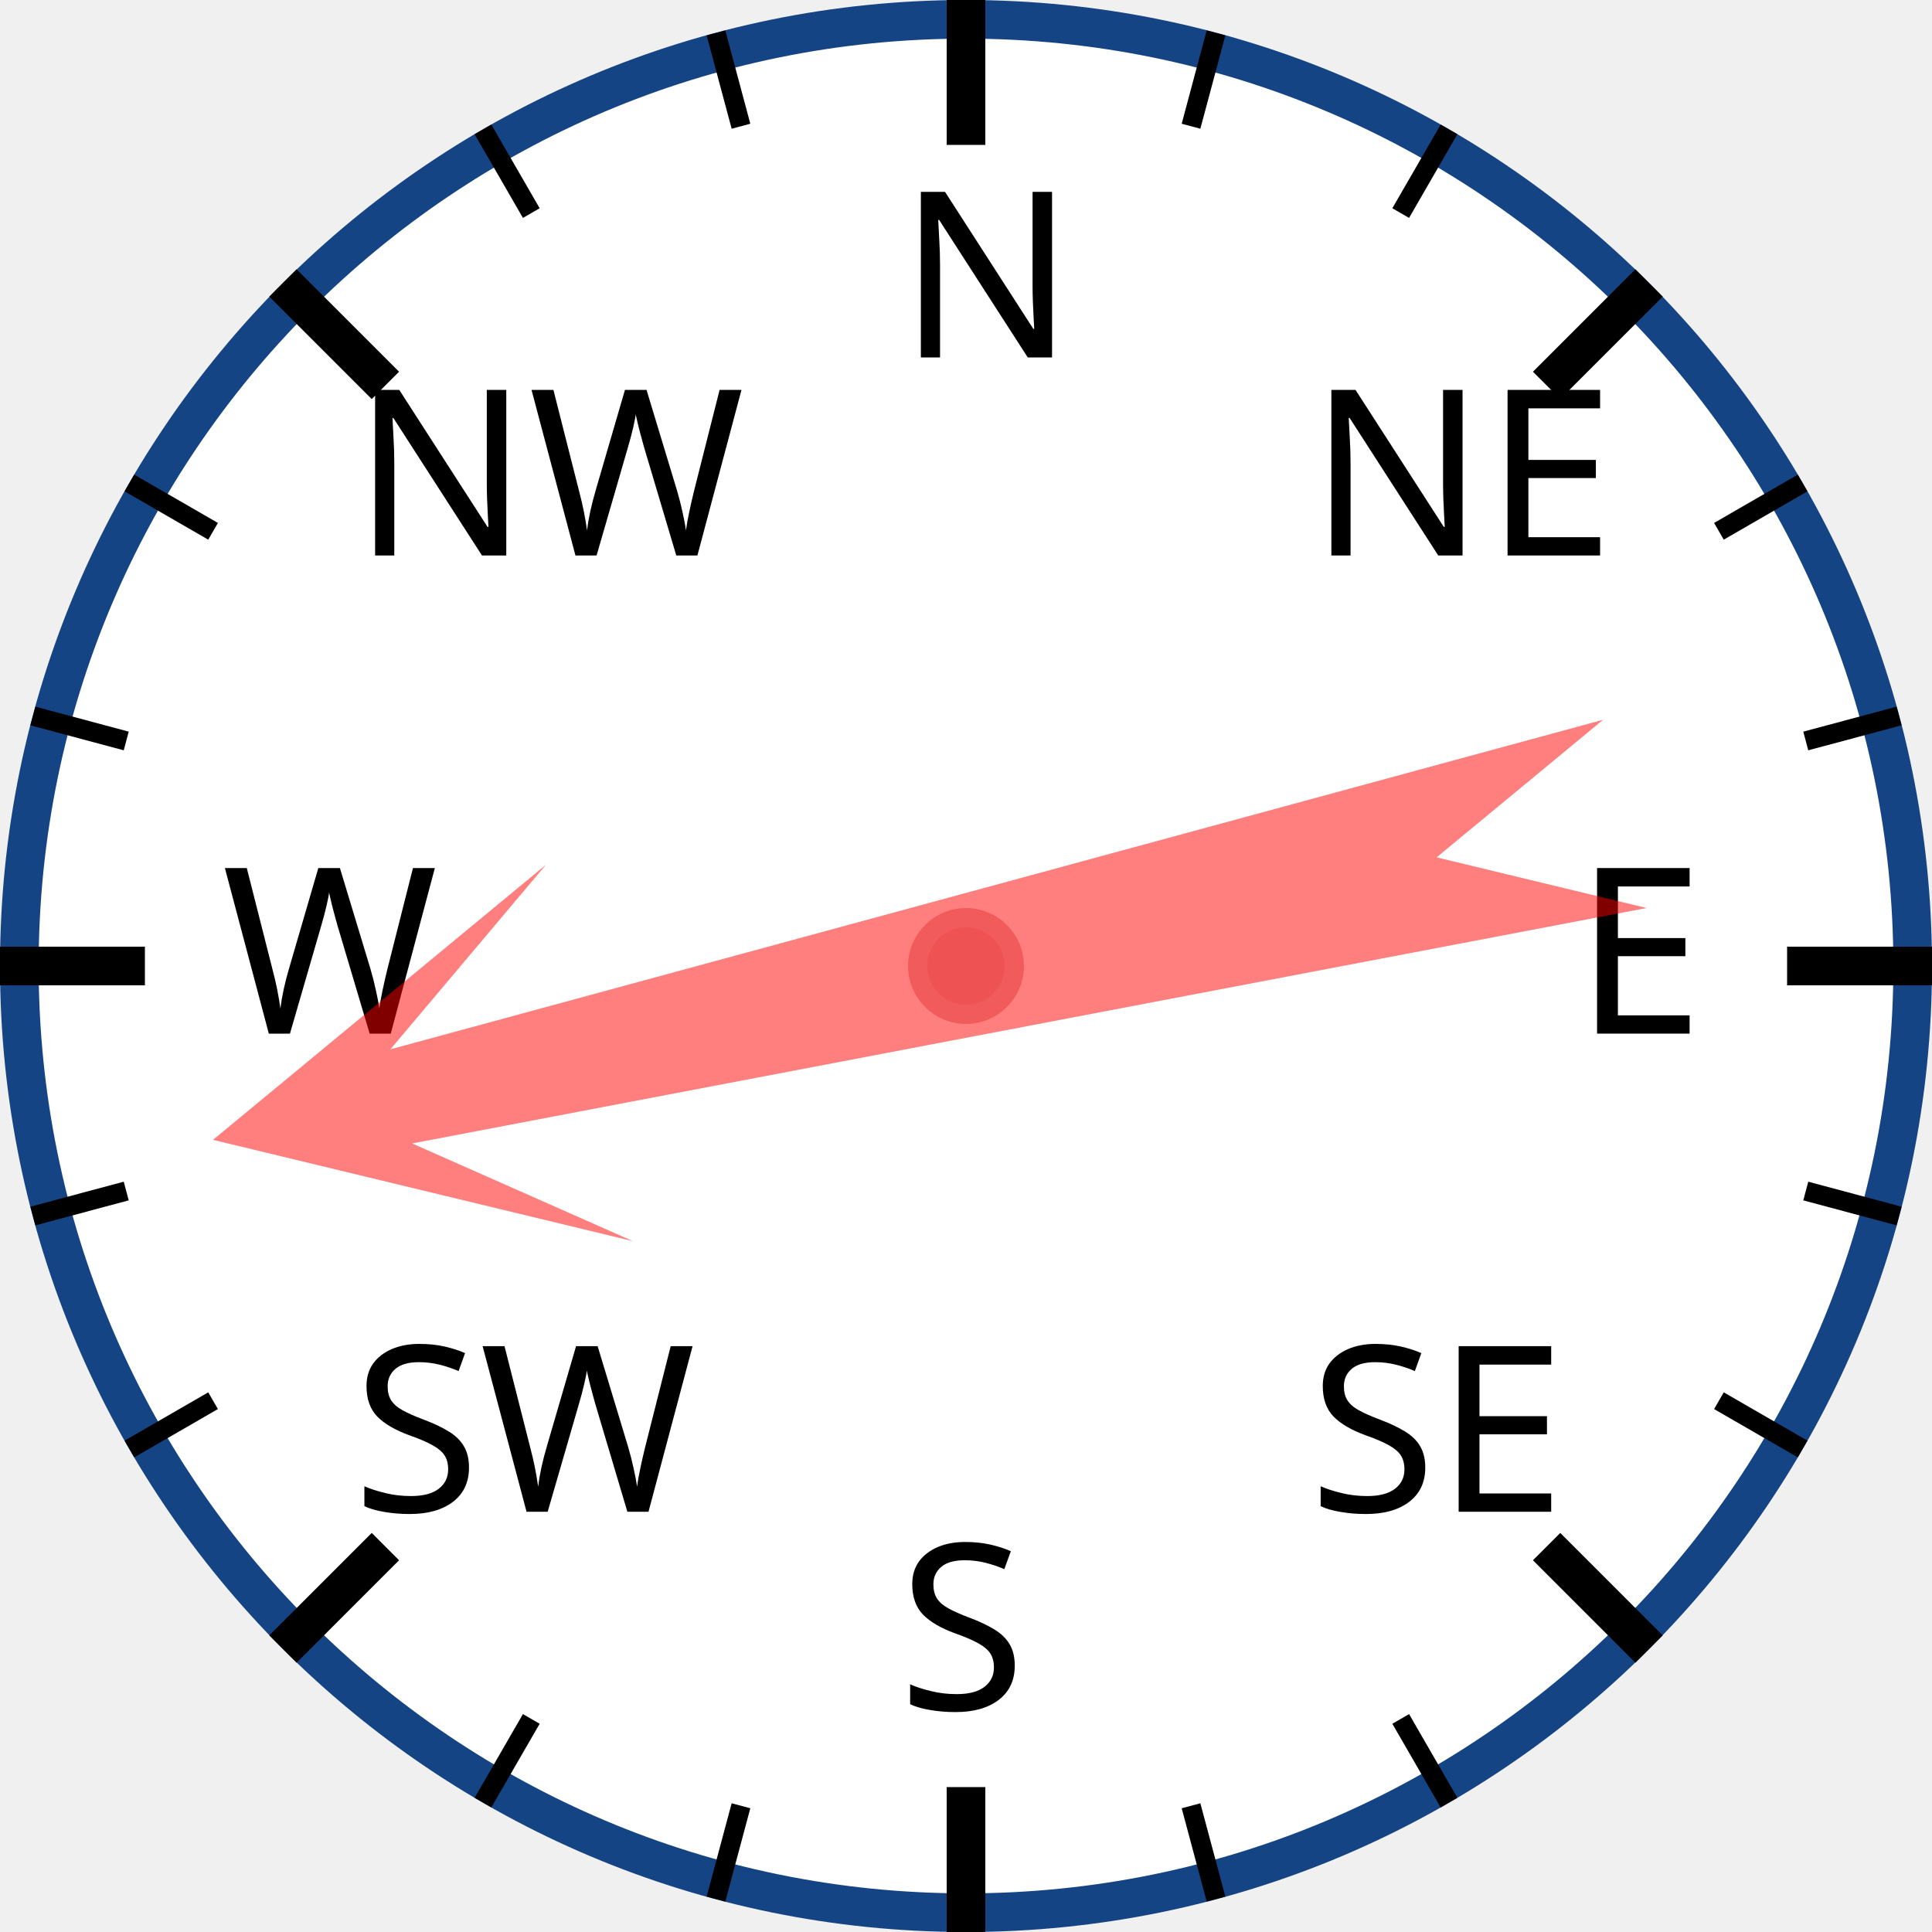
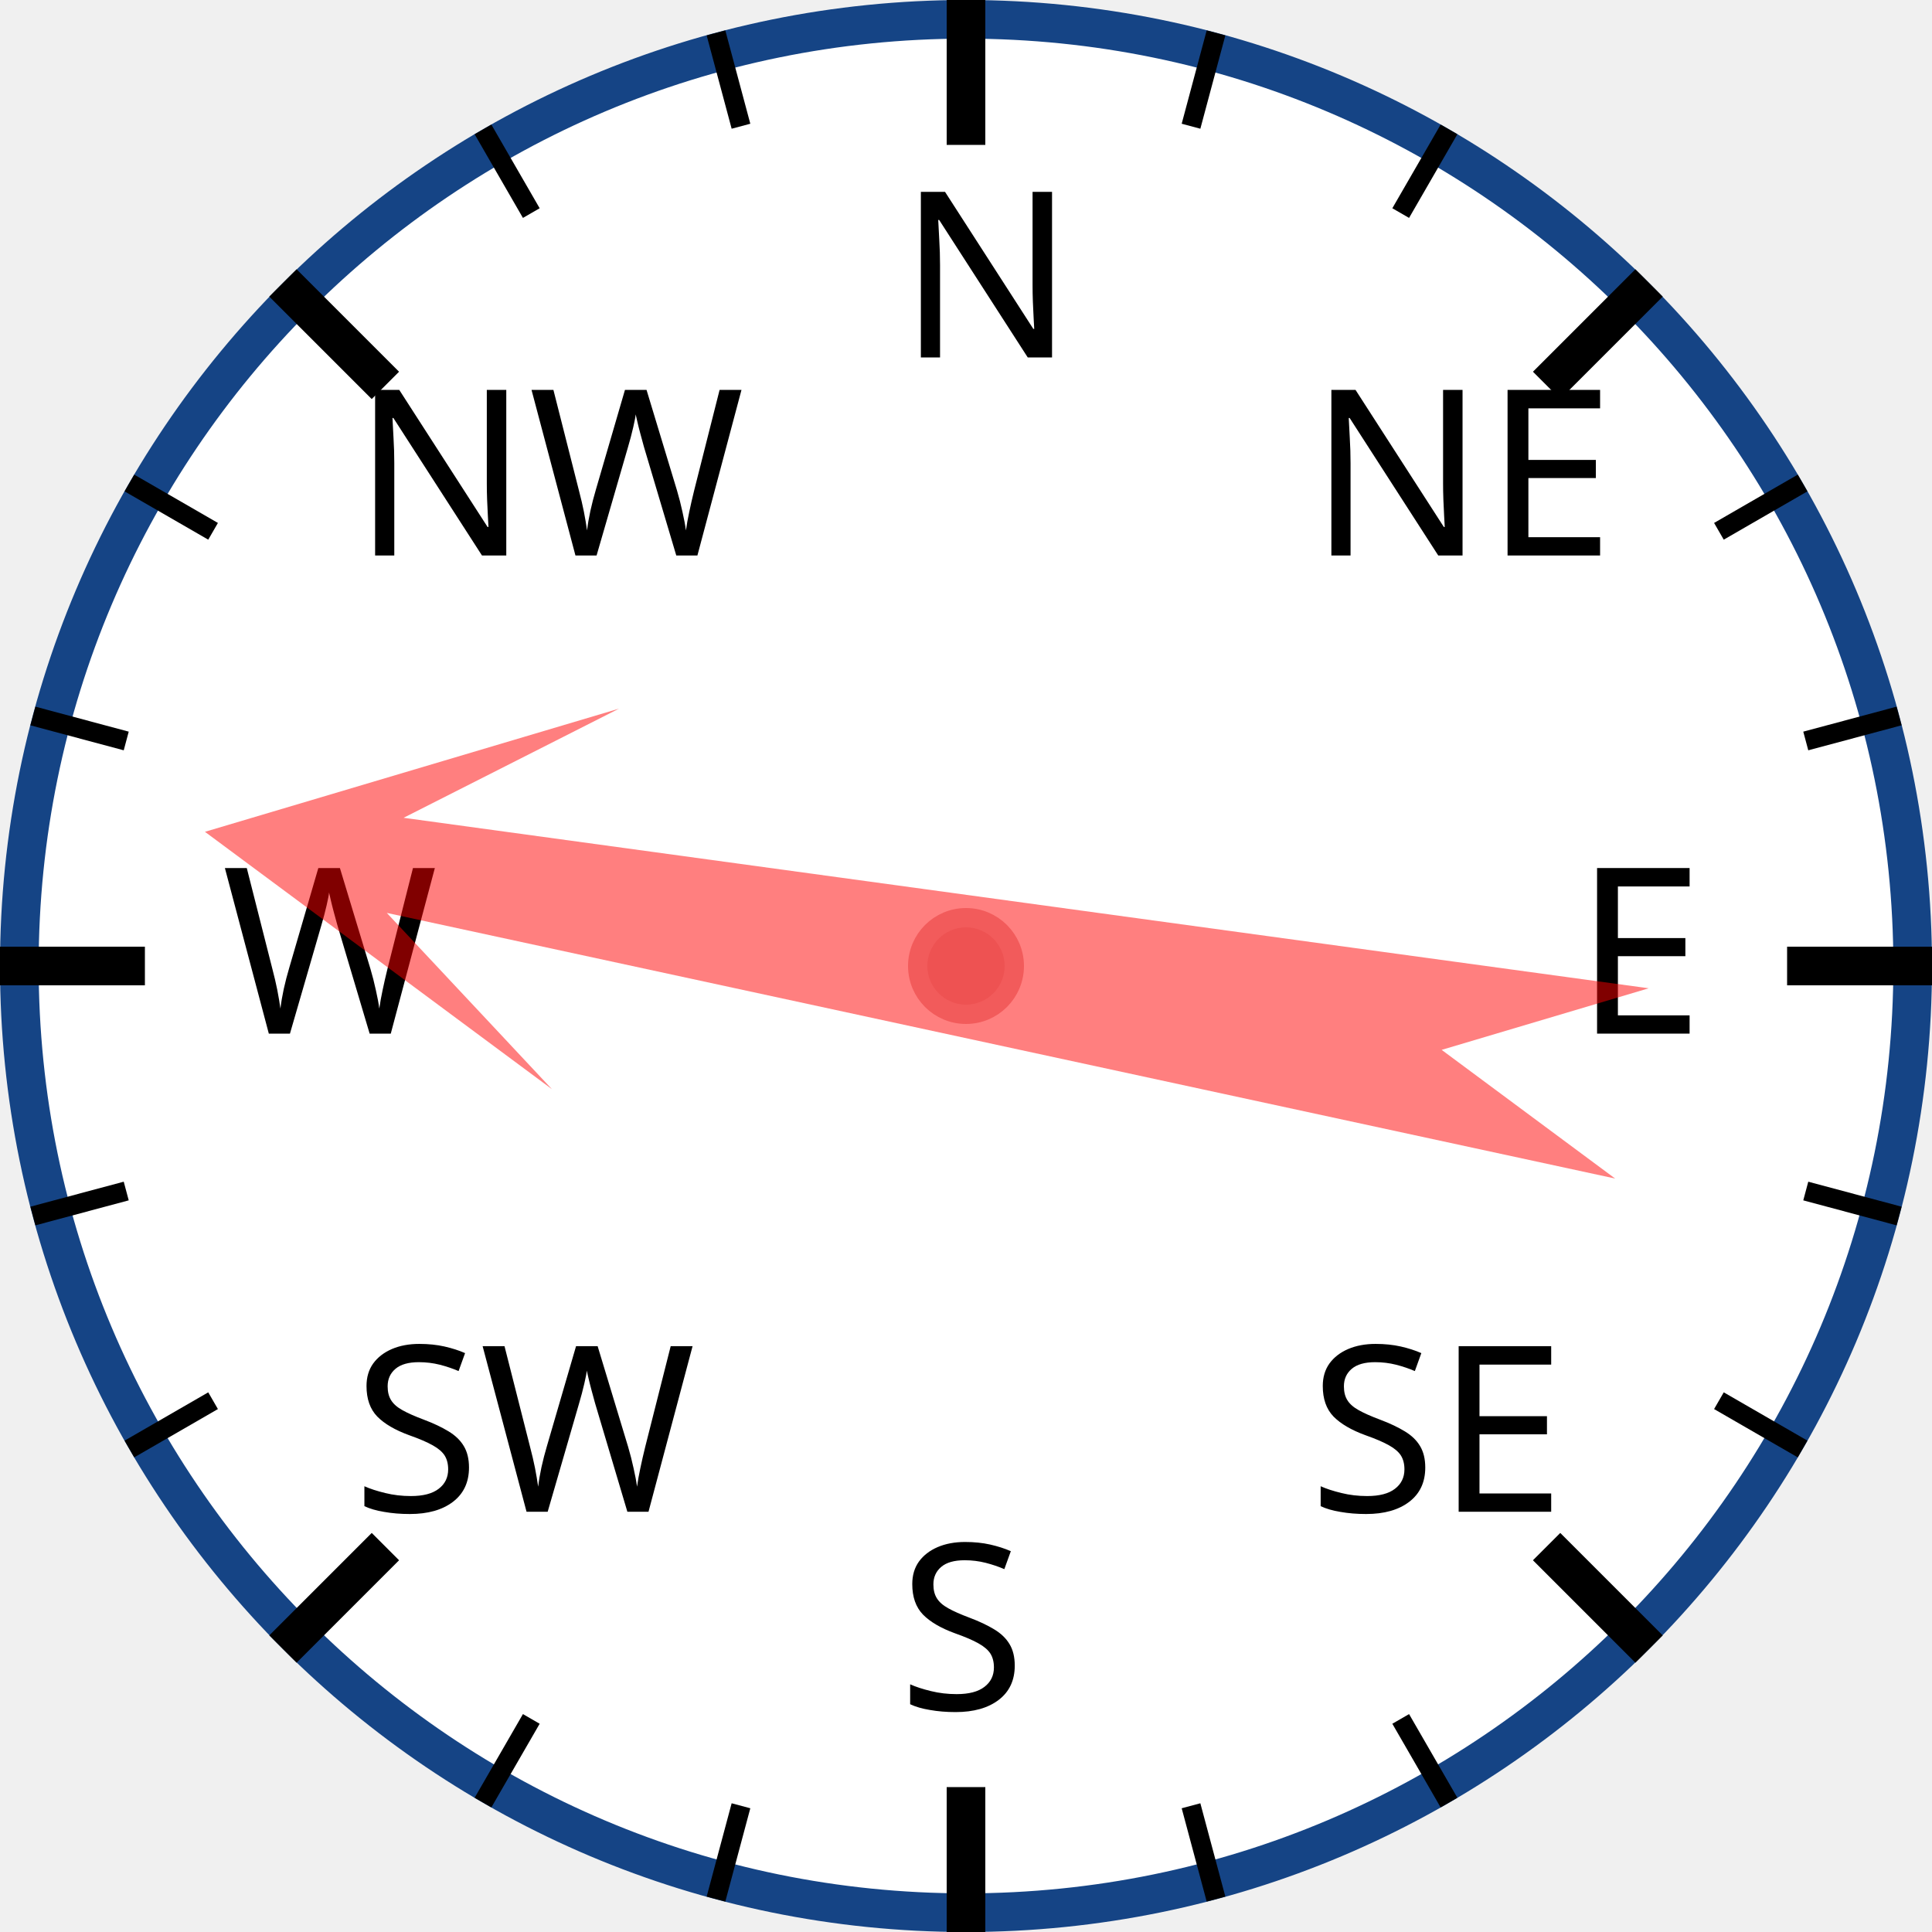
<svg xmlns="http://www.w3.org/2000/svg" width="120px" height="120px" viewBox="0 0 200 200">
  <circle cx="100" cy="100" r="98" style="fill: white; stroke: #154485; stroke-width: 4;" />
  <text x="93.0" y="37.0" style="font-family: sans-serif; font-size: 18pt;">N</text>
  <line x1="100.0" y1="0.0" x2="100.0" y2="15.0" style="stroke: black; stroke-width: 4;" />
  <line x1="74.118" y1="3.407" x2="76.706" y2="13.067" style="stroke: black; stroke-width: 2;" />
  <line x1="50" y1="13.397" x2="55" y2="22.058" style="stroke: black; stroke-width: 2;" />
  <text x="36.503" y="57.503" style="font-family: sans-serif; font-size: 18pt;">NW</text>
  <line x1="29.289" y1="29.289" x2="39.896" y2="39.896" style="stroke: black; stroke-width: 4;" />
  <line x1="13.397" y1="50" x2="22.058" y2="55" style="stroke: black; stroke-width: 2;" />
  <line x1="3.407" y1="74.118" x2="13.067" y2="76.706" style="stroke: black; stroke-width: 2;" />
  <text x="23.0" y="107.0" style="font-family: sans-serif; font-size: 18pt;">W</text>
  <line x1="0.0" y1="100.0" x2="15.0" y2="100.0" style="stroke: black; stroke-width: 4;" />
  <line x1="3.407" y1="125.882" x2="13.067" y2="123.294" style="stroke: black; stroke-width: 2;" />
  <line x1="13.397" y1="150" x2="22.058" y2="145" style="stroke: black; stroke-width: 2;" />
  <text x="36.503" y="156.497" style="font-family: sans-serif; font-size: 18pt;">SW</text>
  <line x1="29.289" y1="170.711" x2="39.896" y2="160.104" style="stroke: black; stroke-width: 4;" />
  <line x1="50" y1="186.603" x2="55" y2="177.942" style="stroke: black; stroke-width: 2;" />
  <line x1="74.118" y1="196.593" x2="76.706" y2="186.933" style="stroke: black; stroke-width: 2;" />
  <text x="93" y="177.0" style="font-family: sans-serif; font-size: 18pt;">S</text>
  <line x1="100" y1="200.0" x2="100" y2="185.0" style="stroke: black; stroke-width: 4;" />
  <line x1="125.882" y1="196.593" x2="123.294" y2="186.933" style="stroke: black; stroke-width: 2;" />
  <line x1="150.0" y1="186.603" x2="145.0" y2="177.942" style="stroke: black; stroke-width: 2;" />
  <text x="135.497" y="156.497" style="font-family: sans-serif; font-size: 18pt;">SE</text>
  <line x1="170.711" y1="170.711" x2="160.104" y2="160.104" style="stroke: black; stroke-width: 4;" />
  <line x1="186.603" y1="150" x2="177.942" y2="145" style="stroke: black; stroke-width: 2;" />
  <line x1="196.593" y1="125.882" x2="186.933" y2="123.294" style="stroke: black; stroke-width: 2;" />
  <text x="163.0" y="107" style="font-family: sans-serif; font-size: 18pt;">E</text>
  <line x1="200.0" y1="100" x2="185.0" y2="100" style="stroke: black; stroke-width: 4;" />
  <line x1="196.593" y1="74.118" x2="186.933" y2="76.706" style="stroke: black; stroke-width: 2;" />
  <line x1="186.603" y1="50" x2="177.942" y2="55" style="stroke: black; stroke-width: 2;" />
  <text x="135.497" y="57.503" style="font-family: sans-serif; font-size: 18pt;">NE</text>
  <line x1="170.711" y1="29.289" x2="160.104" y2="39.896" style="stroke: black; stroke-width: 4;" />
  <line x1="150" y1="13.397" x2="145" y2="22.058" style="stroke: black; stroke-width: 2;" />
  <line x1="125.882" y1="3.407" x2="123.294" y2="13.067" style="stroke: black; stroke-width: 2;" />
-   <polygon points="100 20 120 60 105 40 110 170 100 150 90 170 95 40 80 60" style="fill: red; fill-opacity: 0.5;" transform="rotate(257,100,100)" />
+   <polygon points="100 20 120 60 105 40 110 170 100 150 90 170 95 40 80 60" style="fill: red; fill-opacity: 0.5;" transform="rotate(280,100,100)" />
  <circle cx="100" cy="100" r="5" style="fill: #EE5252; stroke: #F25B5B; stroke-width: 2;" />
</svg>
